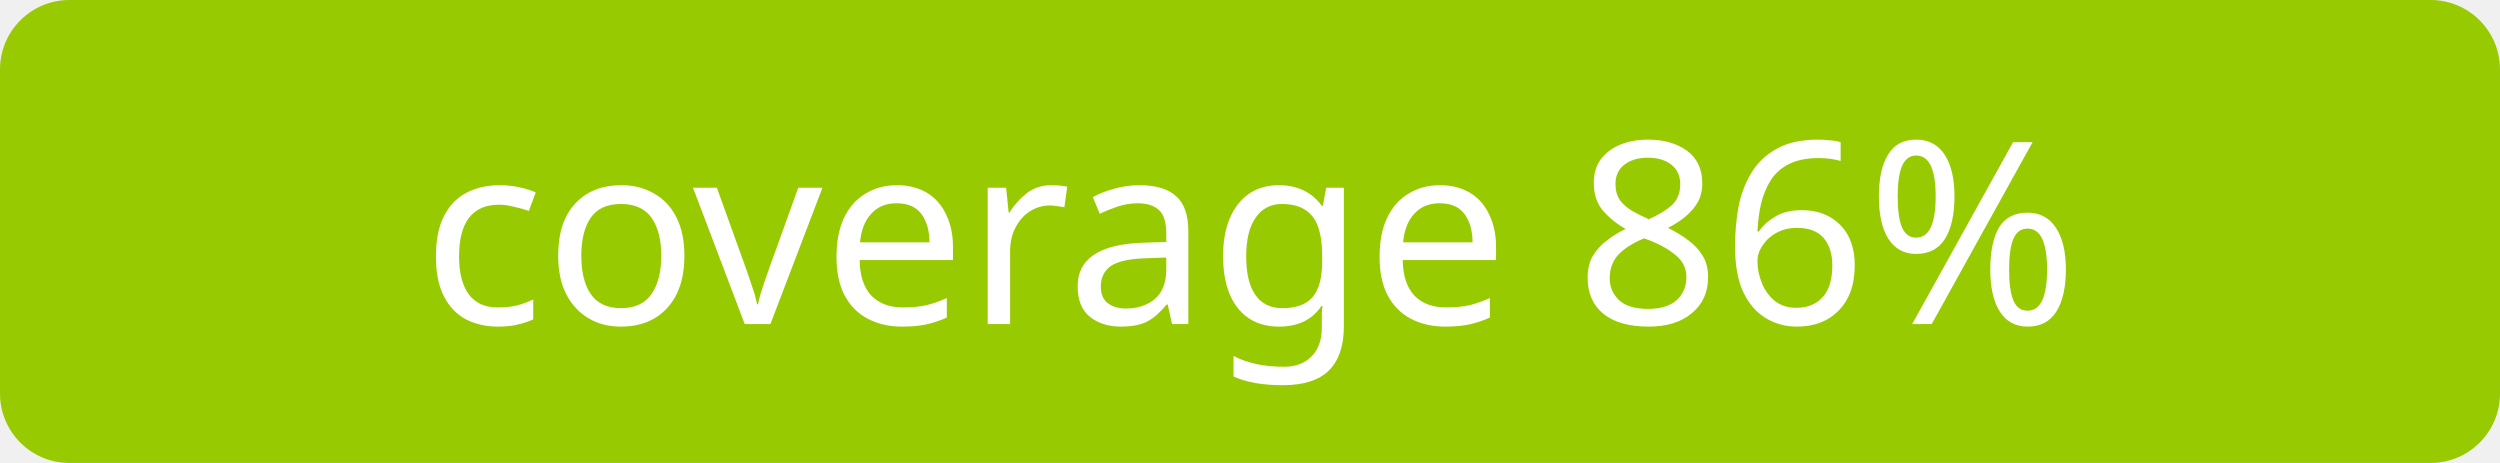
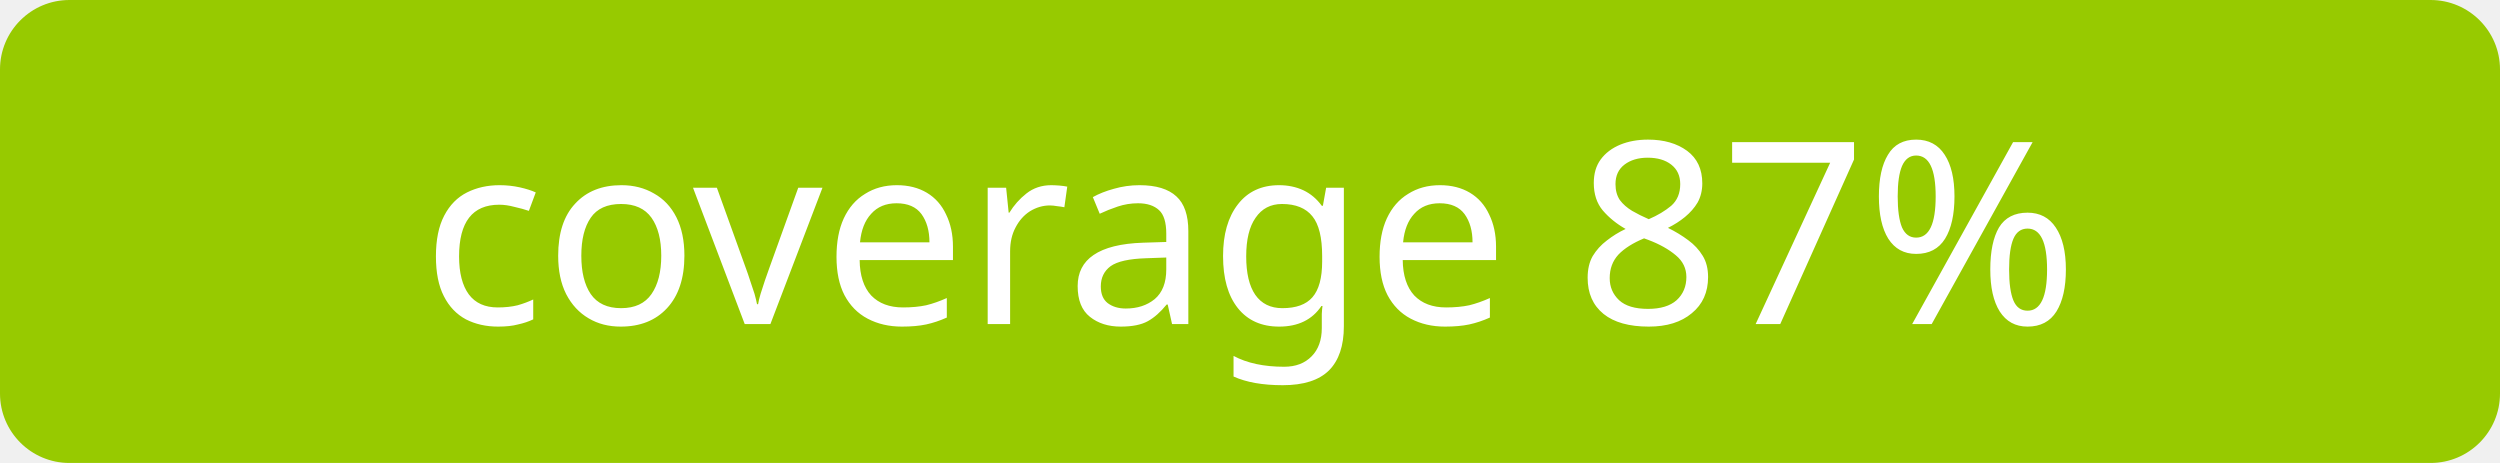
<svg xmlns="http://www.w3.org/2000/svg" width="108" height="20">
  <rect width="108" height="20" rx="3" fill="#97ca00" />
-   <text x="54" y="14" font-size="11" font-family="Verdana,sans-serif" fill="#fff" text-anchor="middle">coverage 86%</text>
+   <text x="54" y="14" font-size="11" font-family="Verdana,sans-serif" fill="#fff" text-anchor="middle">coverage 87%</text>
</svg>
